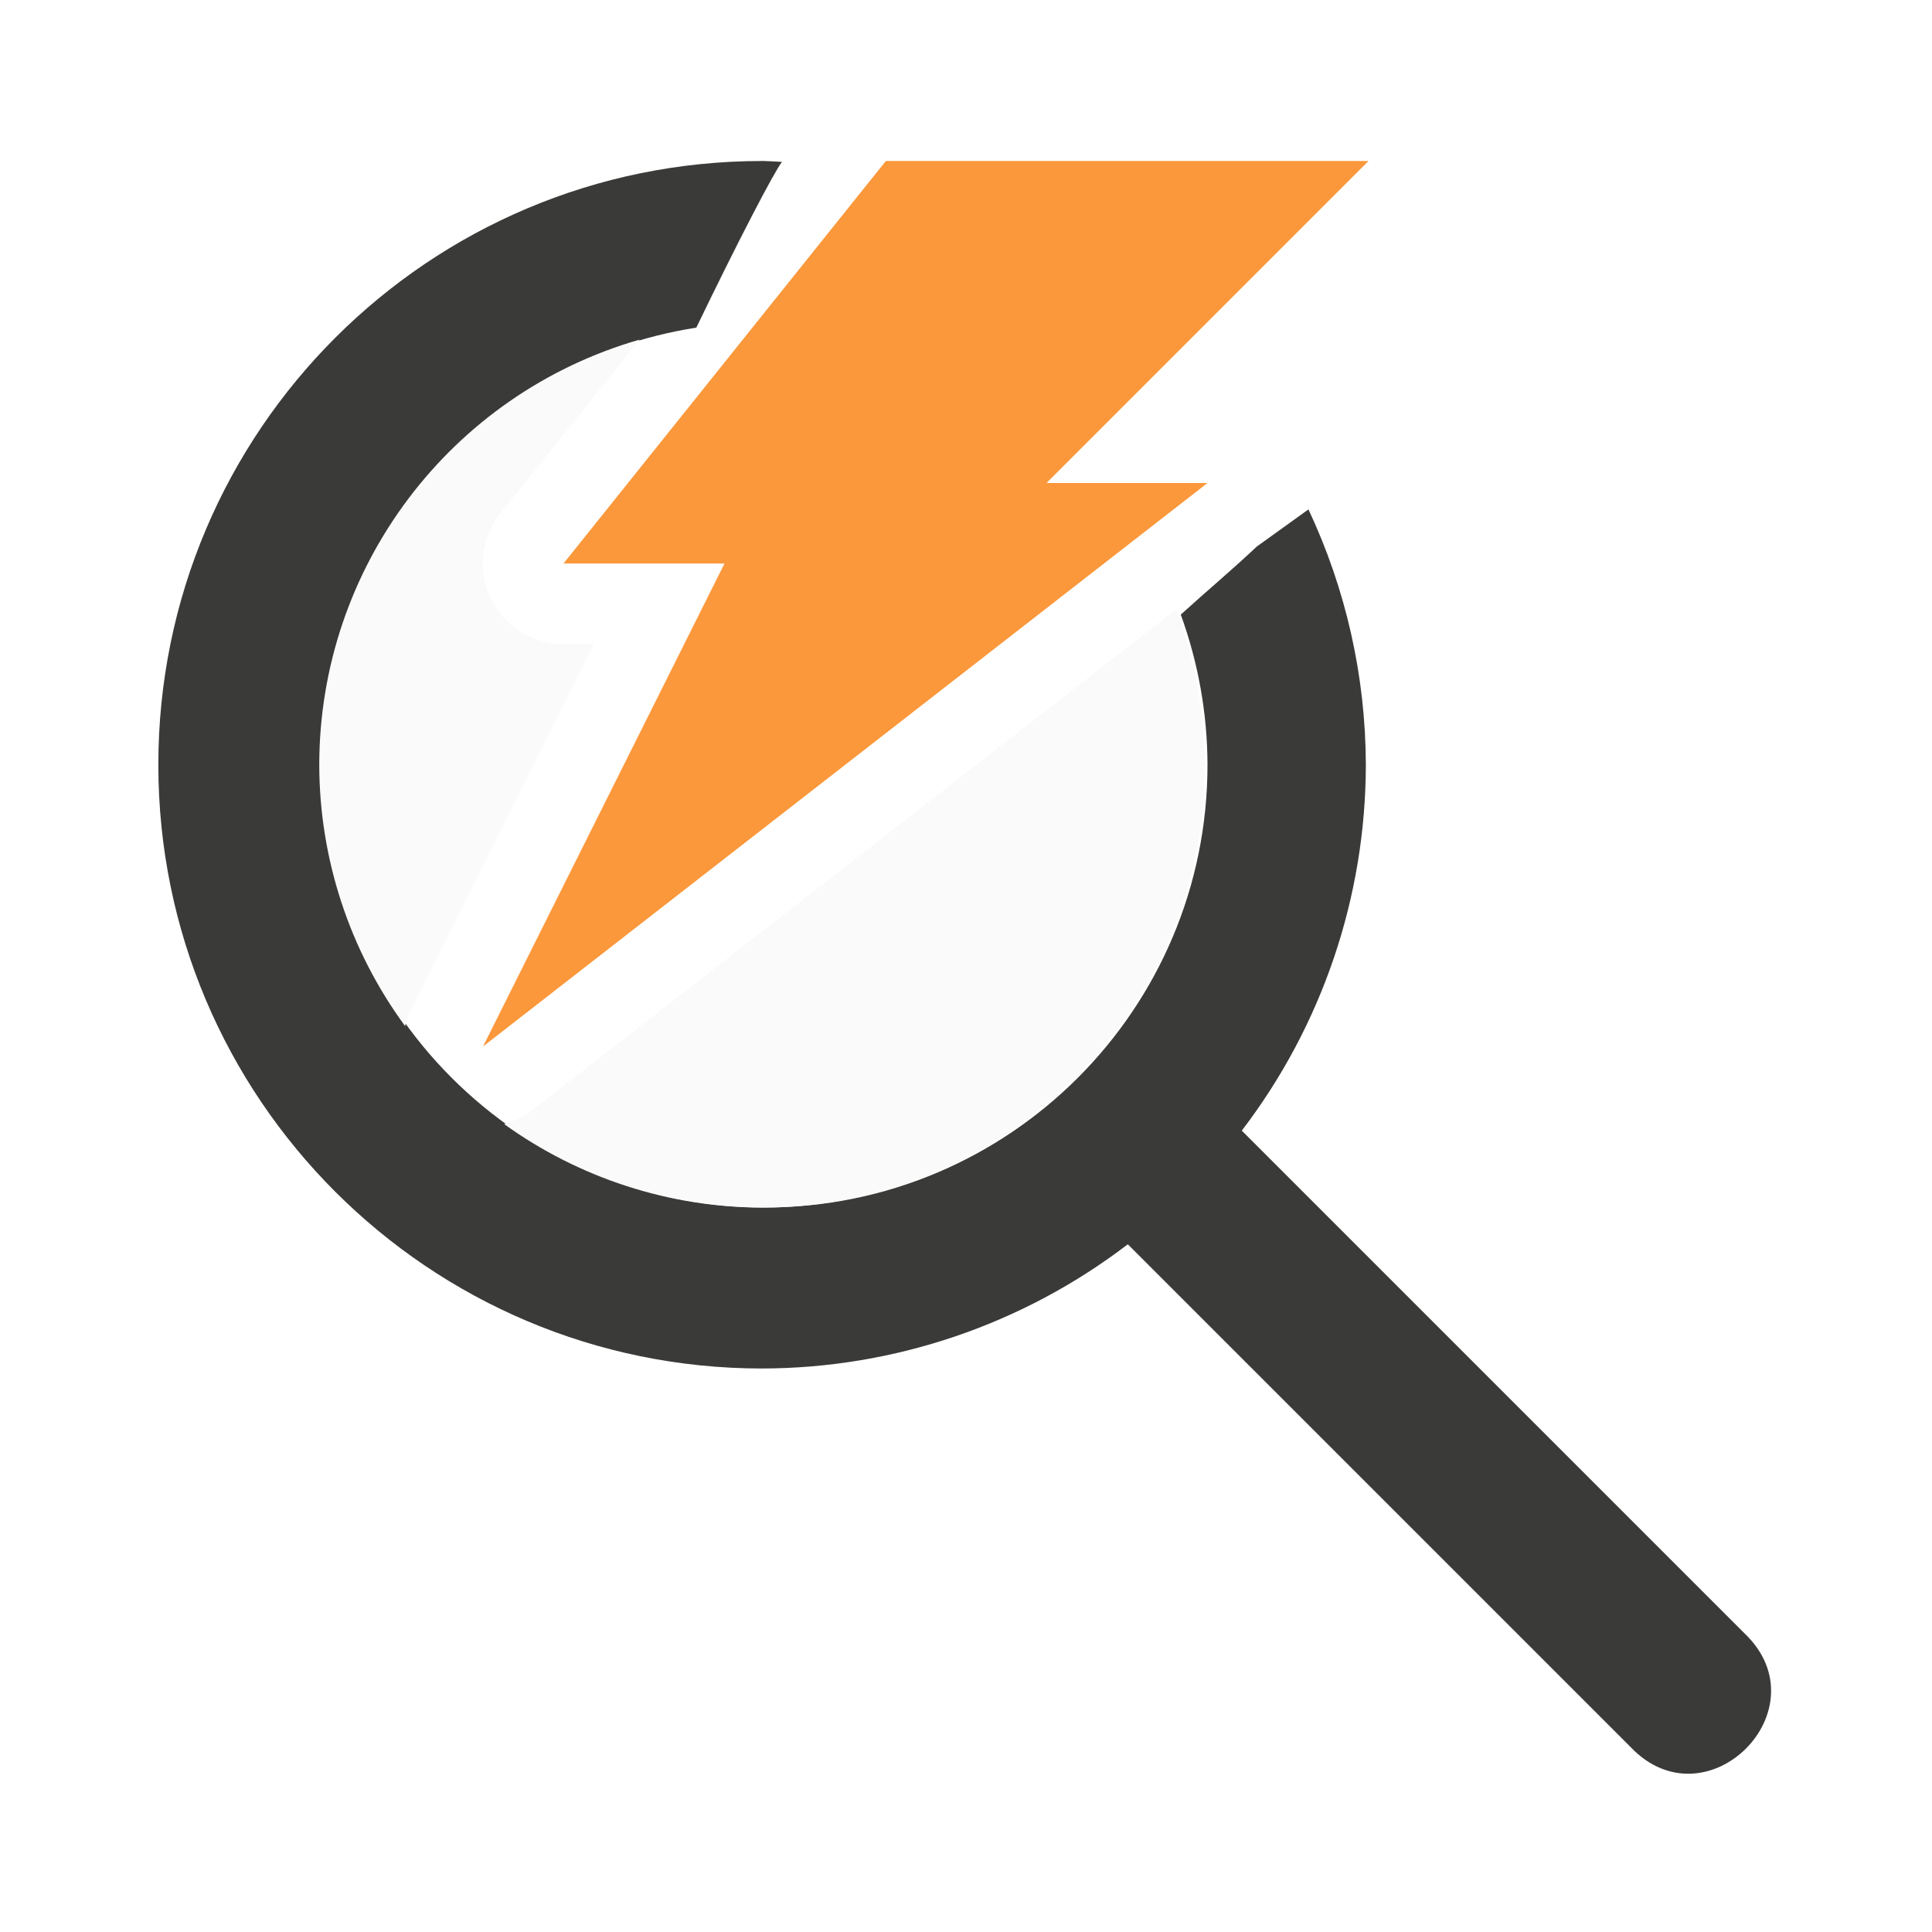
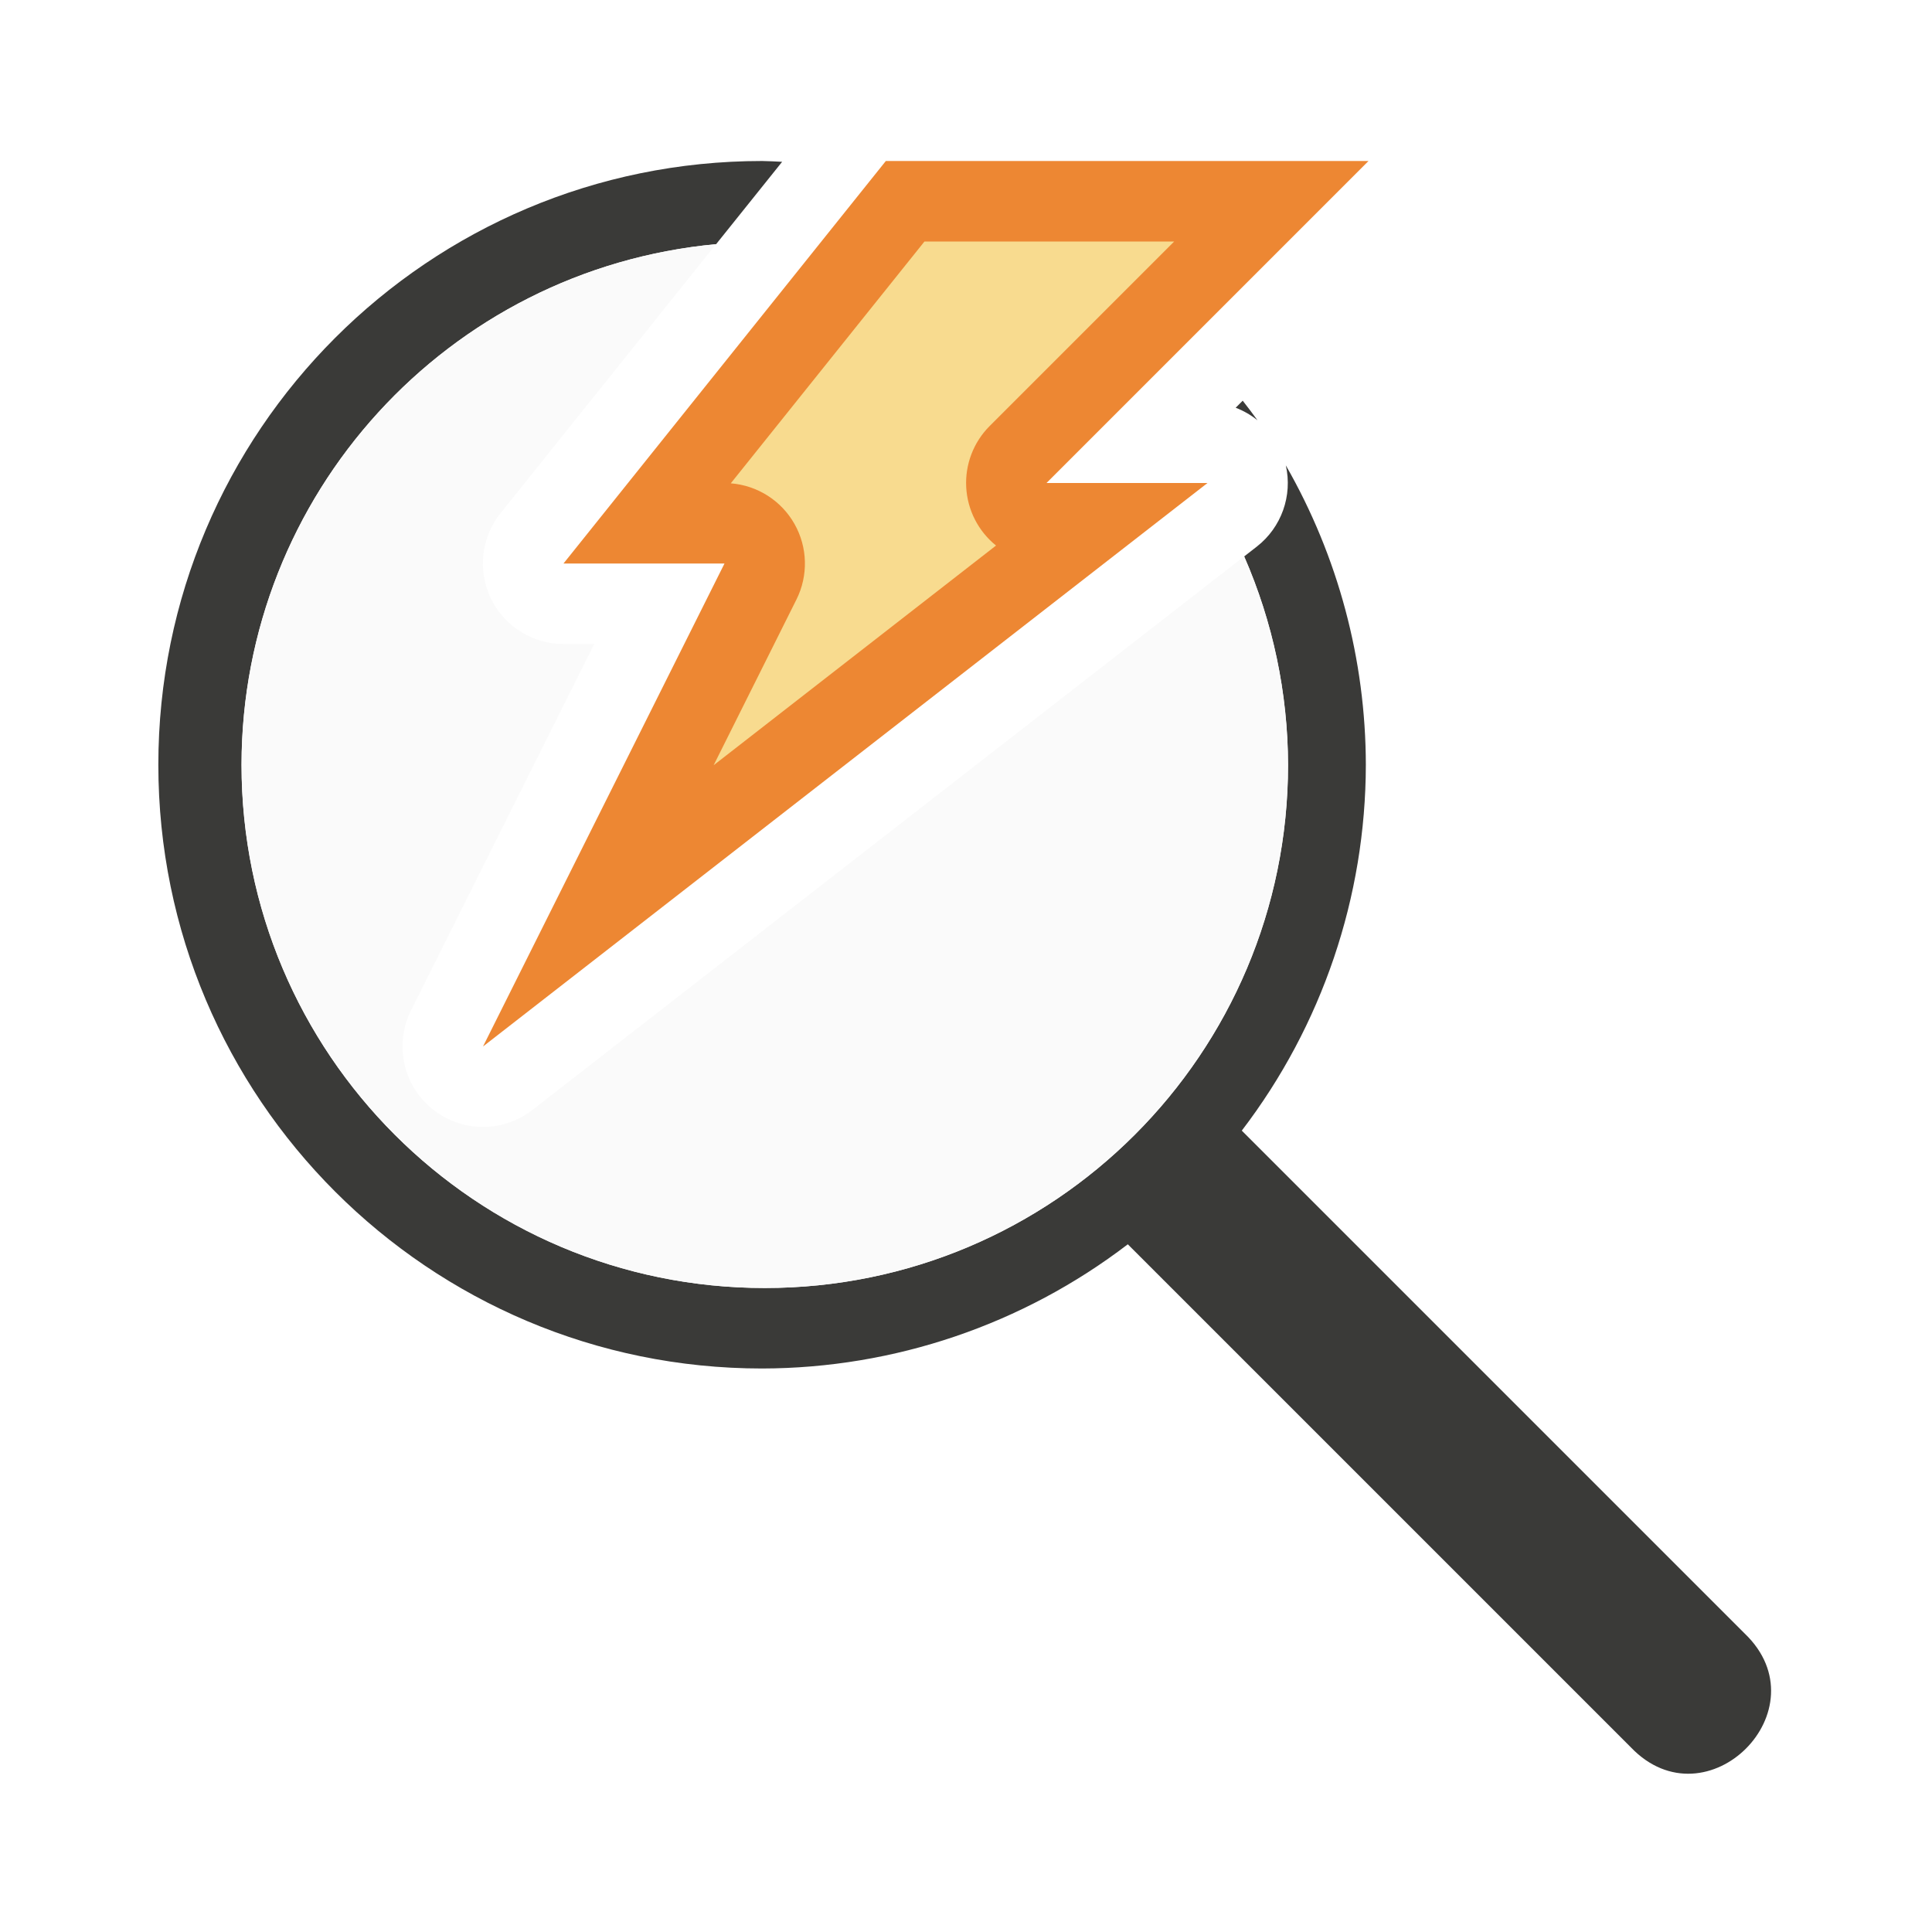
<svg xmlns="http://www.w3.org/2000/svg" viewBox="0 0 24 24">
-   <path d="m9.467 2c-4.142 0-7.5 3.358-7.5 7.5 0 4.142 3.358 7.5 7.5 7.5 1.642-.003 3.238-.545 4.543-1.543l6.25 6.25c.943.982 2.396-.472 1.414-1.414l-6.248-6.248c.998-1.305 1.539-2.902 1.541-4.545-.003-1.1-.247-2.181-.713-3.172l-.641.461c-.349.327-.62.55-.945.846a5.5 5.5 0 0 1 .332 1.865 5.5 5.5 0 0 1 -5.5 5.5 5.5 5.5 0 0 1 -5.5-5.5 5.5 5.5 0 0 1 4.65-5.43c.514-1.066.965-1.933 1.064-2.059-.083-.005-.165-.009-.248-.012z" fill="#3a3a38" />
-   <path d="m10.586 4.121-1.508 1.883a1 1 0 0 1 .816 1.443l-1.029 2.059 3.508-2.729a1 1 0 0 1 -.08-1.484l.307-.307a5.5 5.5 0 0 0 -2.014-.865zm-2.641.098a5.5 5.5 0 0 0 -3.979 5.281 5.5 5.5 0 0 0 1.066 3.246 1 1 0 0 1 .072-.193l2.277-4.553h-.383a1 1 0 0 1 -.781-1.625zm6.664 3.352-7.996 6.219a1 1 0 0 1 -.35.174 5.5 5.5 0 0 0 3.203 1.037 5.5 5.5 0 0 0 5.5-5.5 5.5 5.5 0 0 0 -.357-1.93z" fill="#fafafa" />
-   <path d="m11.004 2h5.996l-4 4h2l-9 7 3-6h-2z" fill="#fb983b" fill-rule="evenodd" />
+   <path d="m9.467 2a7.5 7.5 0 0 0 -7.5 7.5 7.5 7.5 0 0 0 7.5 7.5 7.5 7.5 0 0 0 4.543-1.543l6.25 6.25c.943.982 2.396-.472 1.414-1.414l-6.248-6.248a7.5 7.5 0 0 0 1.541-4.545 7.5 7.5 0 0 0 -.994-3.719 1 1 0 0 1 -.359 1.008l-.158.123a6.5 6.5 0 0 1 .545 2.588 6.5 6.5 0 0 1 -6.5 6.5 6.5 6.5 0 0 1 -6.5-6.5 6.5 6.5 0 0 1 5.895-6.467l.82-1.023a7.5 7.5 0 0 0 -.248-.01zm5.971 2.977-.088.088a1 1 0 0 1 .271.156 7.5 7.5 0 0 0 -.184-.244z" fill="#3a3a38" />
+   <path d="m8.895 3.033a6.5 6.5 0 0 0 -5.895 6.467 6.5 6.5 0 0 0 6.5 6.5 6.5 6.5 0 0 0 6.5-6.5 6.5 6.5 0 0 0 -.545-2.588l-8.842 6.877a1 1 0 0 1 -1.508-1.236l2.277-4.553h-.383a1 1 0 0 1 -.781-1.625z" fill="#fafafa" />
+   <g fill-rule="evenodd" transform="translate(5 1)">
+     <path d="m6.004 1h5.996l-4 4h2l-9 7 3-6h-2z" fill="#ed8733" />
+     <path d="m6.484 2-2.406 3.004a1 1 0 0 1 .816 1.443l-1.029 2.059 3.508-2.729a1 1 0 0 1 -.08-1.484l2.293-2.293z" fill="#f8db8f" />
+   </g>
</svg>
